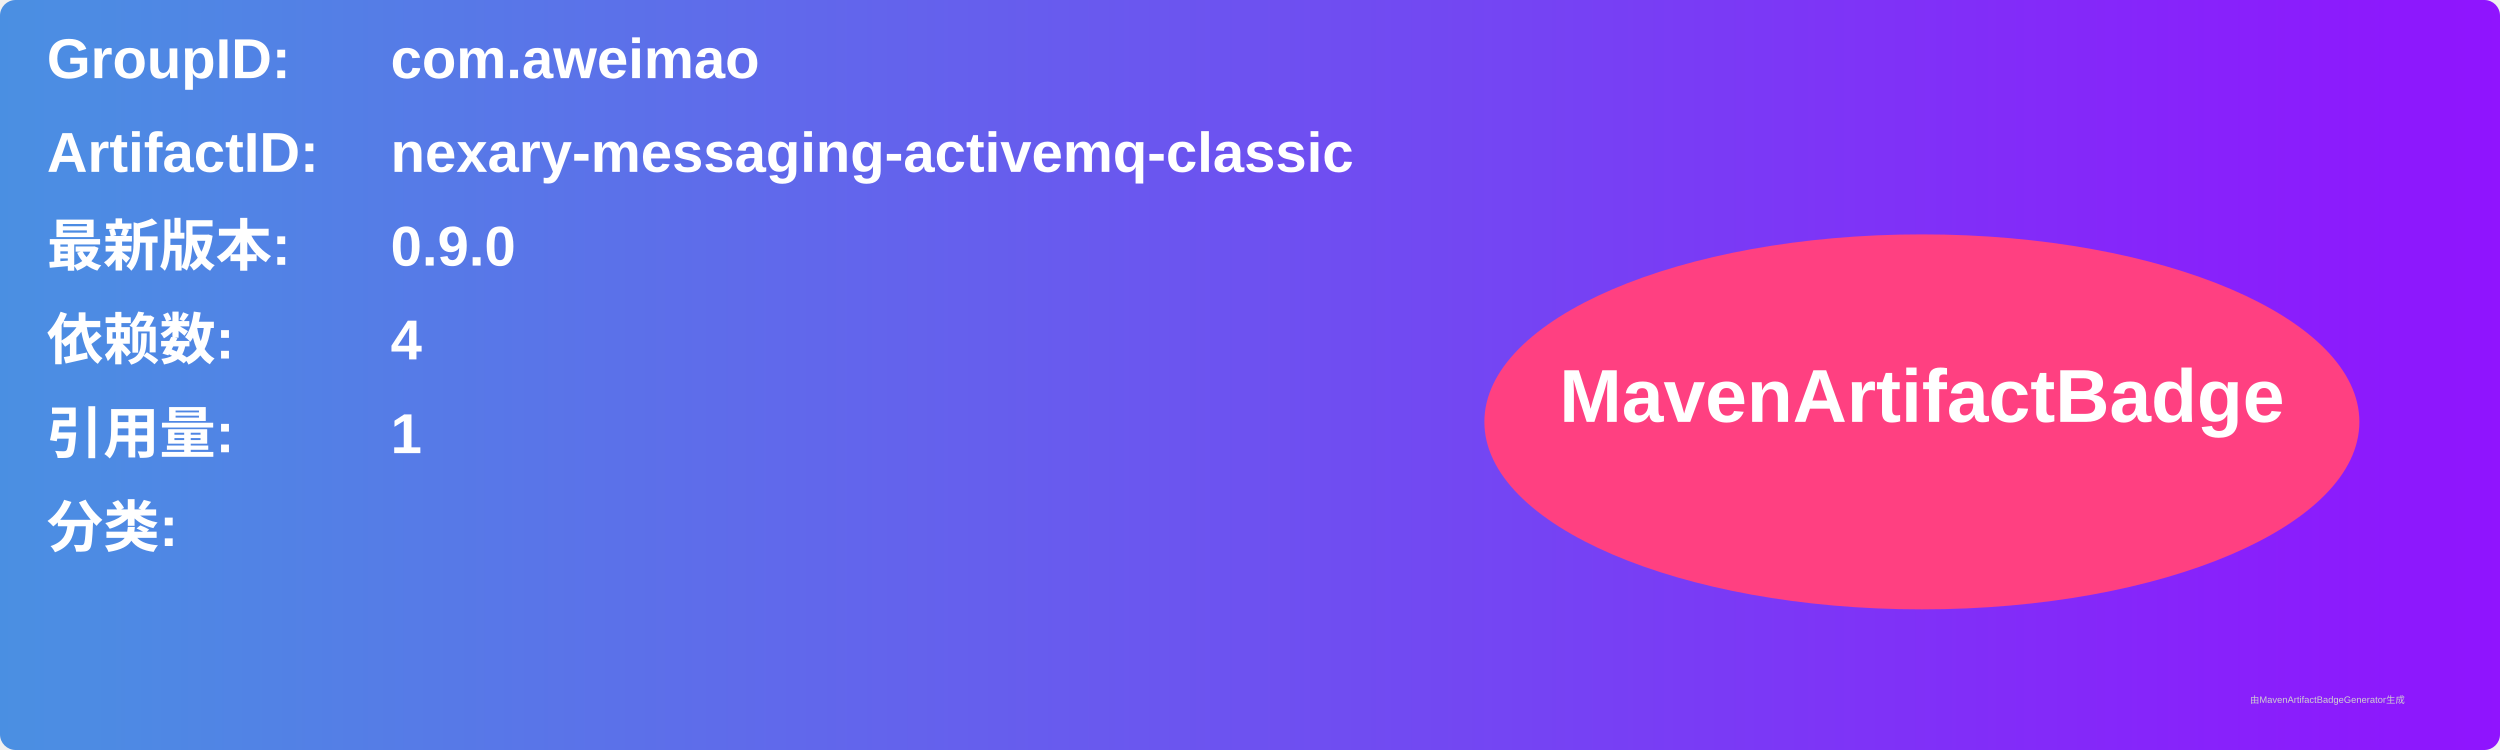
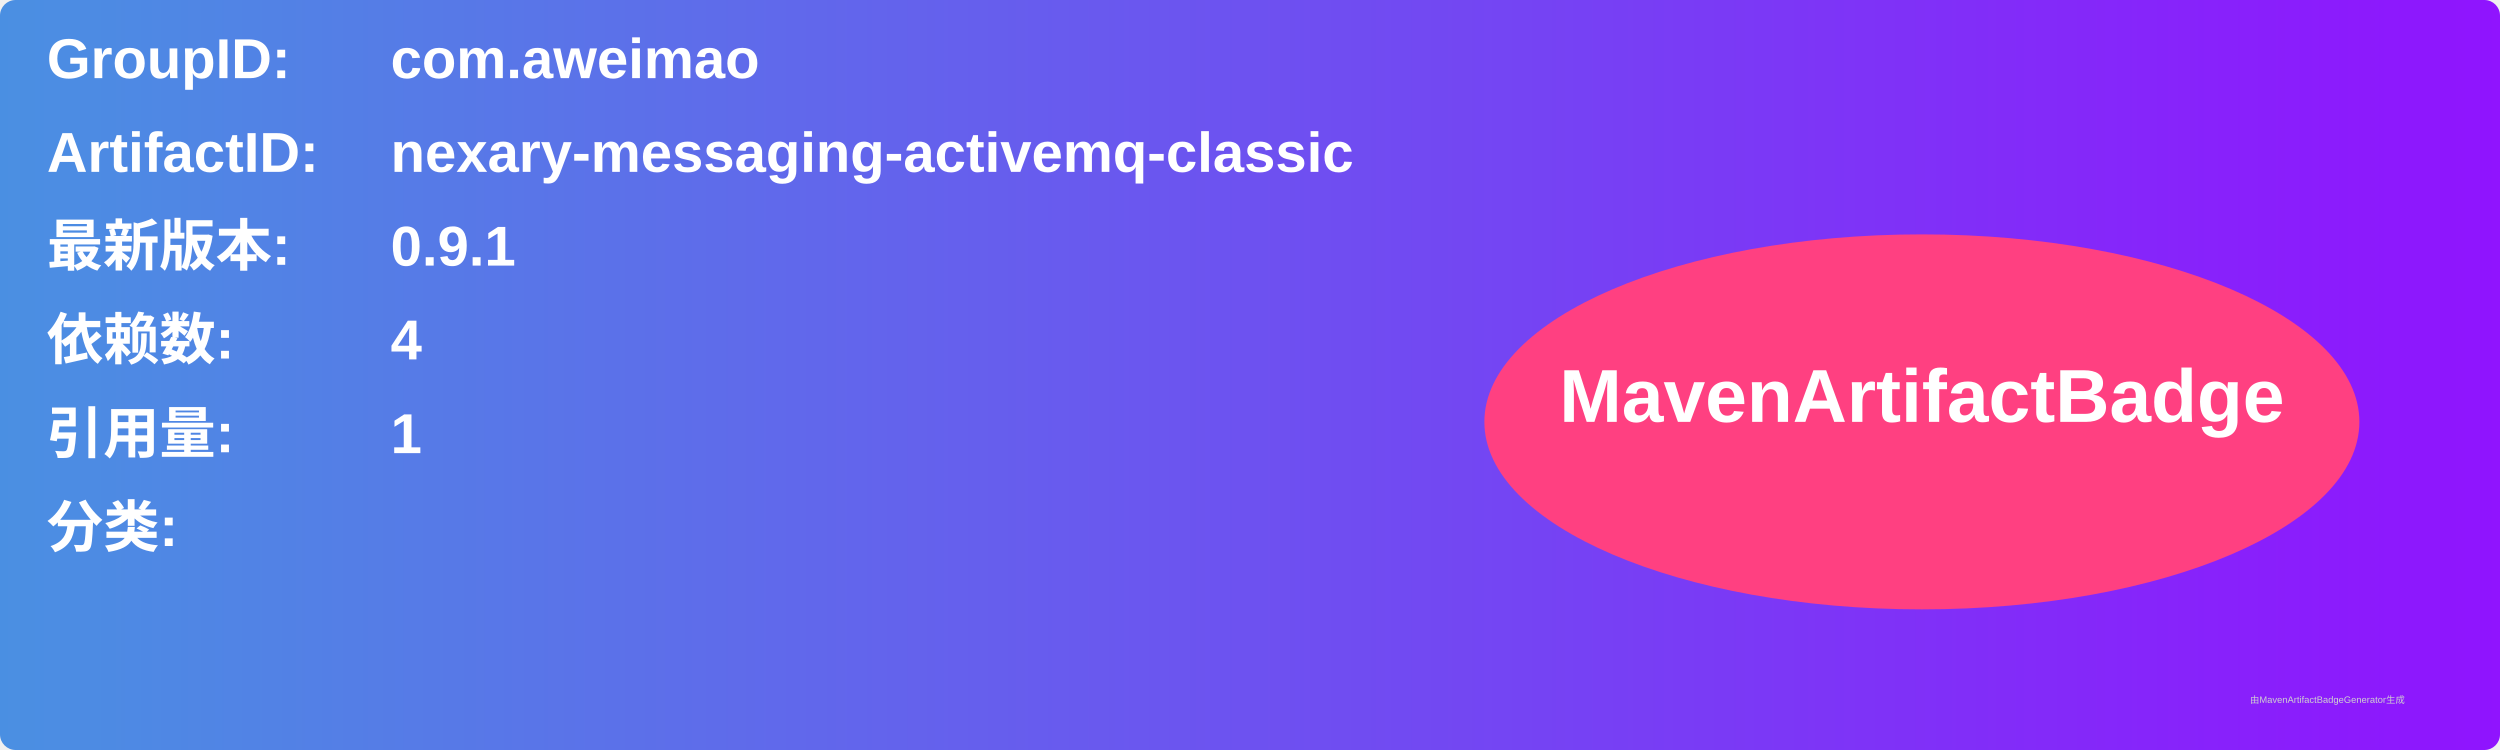
<svg xmlns="http://www.w3.org/2000/svg" width="800" height="240" viewBox="0 0 800 240">
  <linearGradient id="grad" x1="0%" y1="0%" x2="100%" y2="0%">
    <stop offset="0%" stop-color="#4a90e2" />
    <stop offset="100%" stop-color="#9013fe" />
  </linearGradient>
  <rect width="100%" height="100%" rx="5" ry="5" fill="url(#grad)" />
  <g transform="translate(15, 15)">
    <text x="0" y="10" font-family="Arial" font-size="18" fill="white" font-weight="bold" width="260">GroupID:</text>
    <text x="110" y="10" font-family="Arial" font-size="18" fill="white" font-weight="bold" width="460">com.aweimao</text>
    <text x="0" y="40" font-family="Arial" font-size="18" fill="white" font-weight="bold" width="260">ArtifactID:</text>
    <text x="110" y="40" font-family="Arial" font-size="18" fill="white" font-weight="bold" width="460">nexary-messaging-activemq-classic</text>
    <text x="0" y="70" font-family="Arial" font-size="18" fill="white" font-weight="bold">最新版本:</text>
    <text x="110" y="70" font-family="Arial" font-size="18" fill="white" font-weight="bold">
-       <tspan font-weight="bold">0.9.0</tspan>
+       <tspan font-weight="bold">0.9.1</tspan>
    </text>
    <text x="0" y="100" font-family="Arial" font-size="18" fill="white" font-weight="bold">依赖数: </text>
    <text x="110" y="100" font-family="Arial" font-size="18" fill="white">
      <tspan font-weight="bold">4</tspan>
    </text>
    <text x="0" y="130" font-family="Arial" font-size="18" fill="white" font-weight="bold">引用量: </text>
    <text x="110" y="130" font-family="Arial" font-size="18" fill="white">
      <tspan font-weight="bold">1</tspan>
    </text>
    <text x="0" y="160" font-family="Arial" font-size="18" fill="white" font-weight="bold">分类:</text>
    <text x="10" y="190" font-family="Arial" font-size="10" fill="white">
      <tspan font-weight="bold" />
    </text>
    <ellipse cx="600" cy="120" rx="140" ry="60" fill="#ff4081" />
    <text x="600" y="120" text-anchor="middle" font-family="Arial" font-size="24" fill="white" font-weight="bold">MavenArtifactBadge</text>
  </g>
  <text x="720" y="225" font-family="Arial" font-size="3" fill="#d0d0d0">由MavenArtifactBadgeGenerator生成</text>
</svg>
